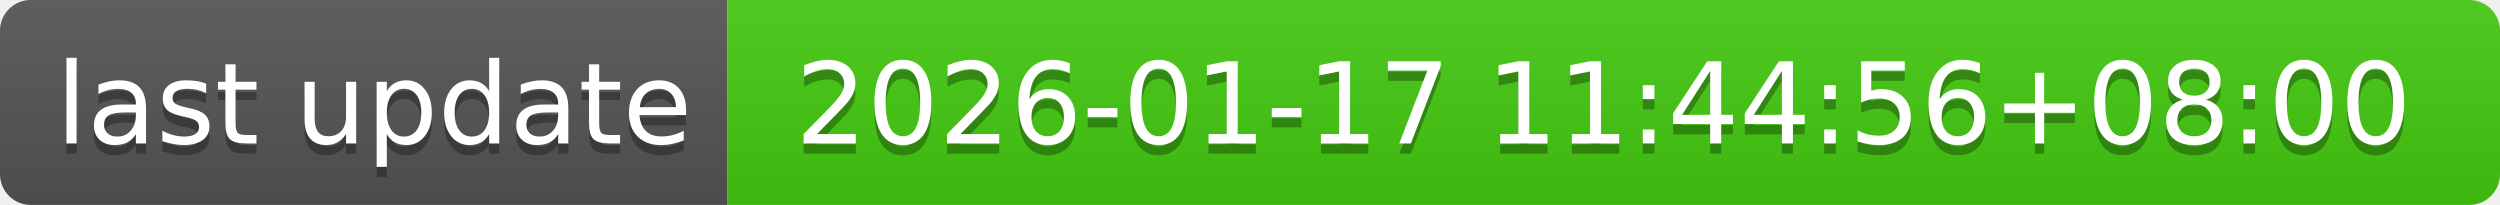
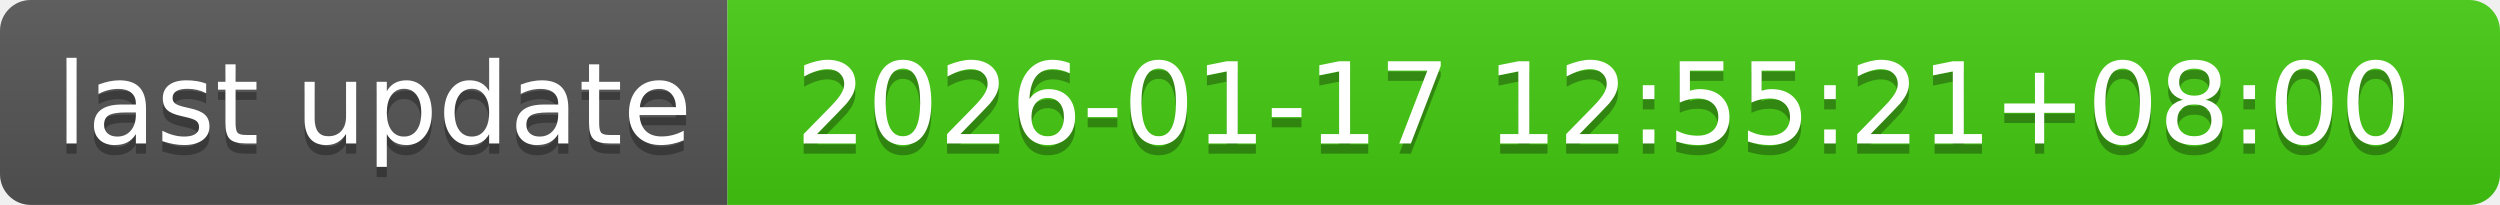
- <svg xmlns="http://www.w3.org/2000/svg" width="244" height="20" role="img" aria-label="last update: 2026-01-17 11:44:56+08:00">
+ <svg xmlns="http://www.w3.org/2000/svg" width="244" height="20" role="img" aria-label="last update: 2026-01-17 12:55:21+08:00">
  <linearGradient id="s" x2="0" y2="100%">
    <stop offset="0" stop-color="#bbb" stop-opacity=".1" />
    <stop offset="1" stop-opacity=".1" />
  </linearGradient>
  <clipPath id="r">
    <rect width="244" height="20" rx="3" fill="#fff" />
  </clipPath>
  <g clip-path="url(#r)">
    <rect width="71" height="20" fill="#555" />
    <rect x="71" width="173" height="20" fill="#4c1" />
    <rect width="244" height="20" fill="url(#s)" />
  </g>
  <g fill="#fff" text-anchor="middle" font-family="Verdana,Geneva,DejaVu Sans,sans-serif" text-rendering="geometricPrecision" font-size="110">
    <text aria-hidden="true" x="365" y="150" fill="#010101" fill-opacity=".3" transform="scale(.1)" textLength="610">last update</text>
    <text x="365" y="140" transform="scale(.1)" fill="#fff" textLength="610">last update</text>
-     <text aria-hidden="true" x="1565" y="150" fill="#010101" fill-opacity=".3" transform="scale(.1)" textLength="1630">2026-01-17 11:44:56+08:00</text>
-     <text x="1565" y="140" transform="scale(.1)" fill="#fff" textLength="1630">2026-01-17 11:44:56+08:00</text>
+     <text aria-hidden="true" x="1565" y="150" fill="#010101" fill-opacity=".3" transform="scale(.1)" textLength="1630">2026-01-17 12:55:21+08:00</text>
+     <text x="1565" y="140" transform="scale(.1)" fill="#fff" textLength="1630">2026-01-17 12:55:21+08:00</text>
  </g>
</svg>
